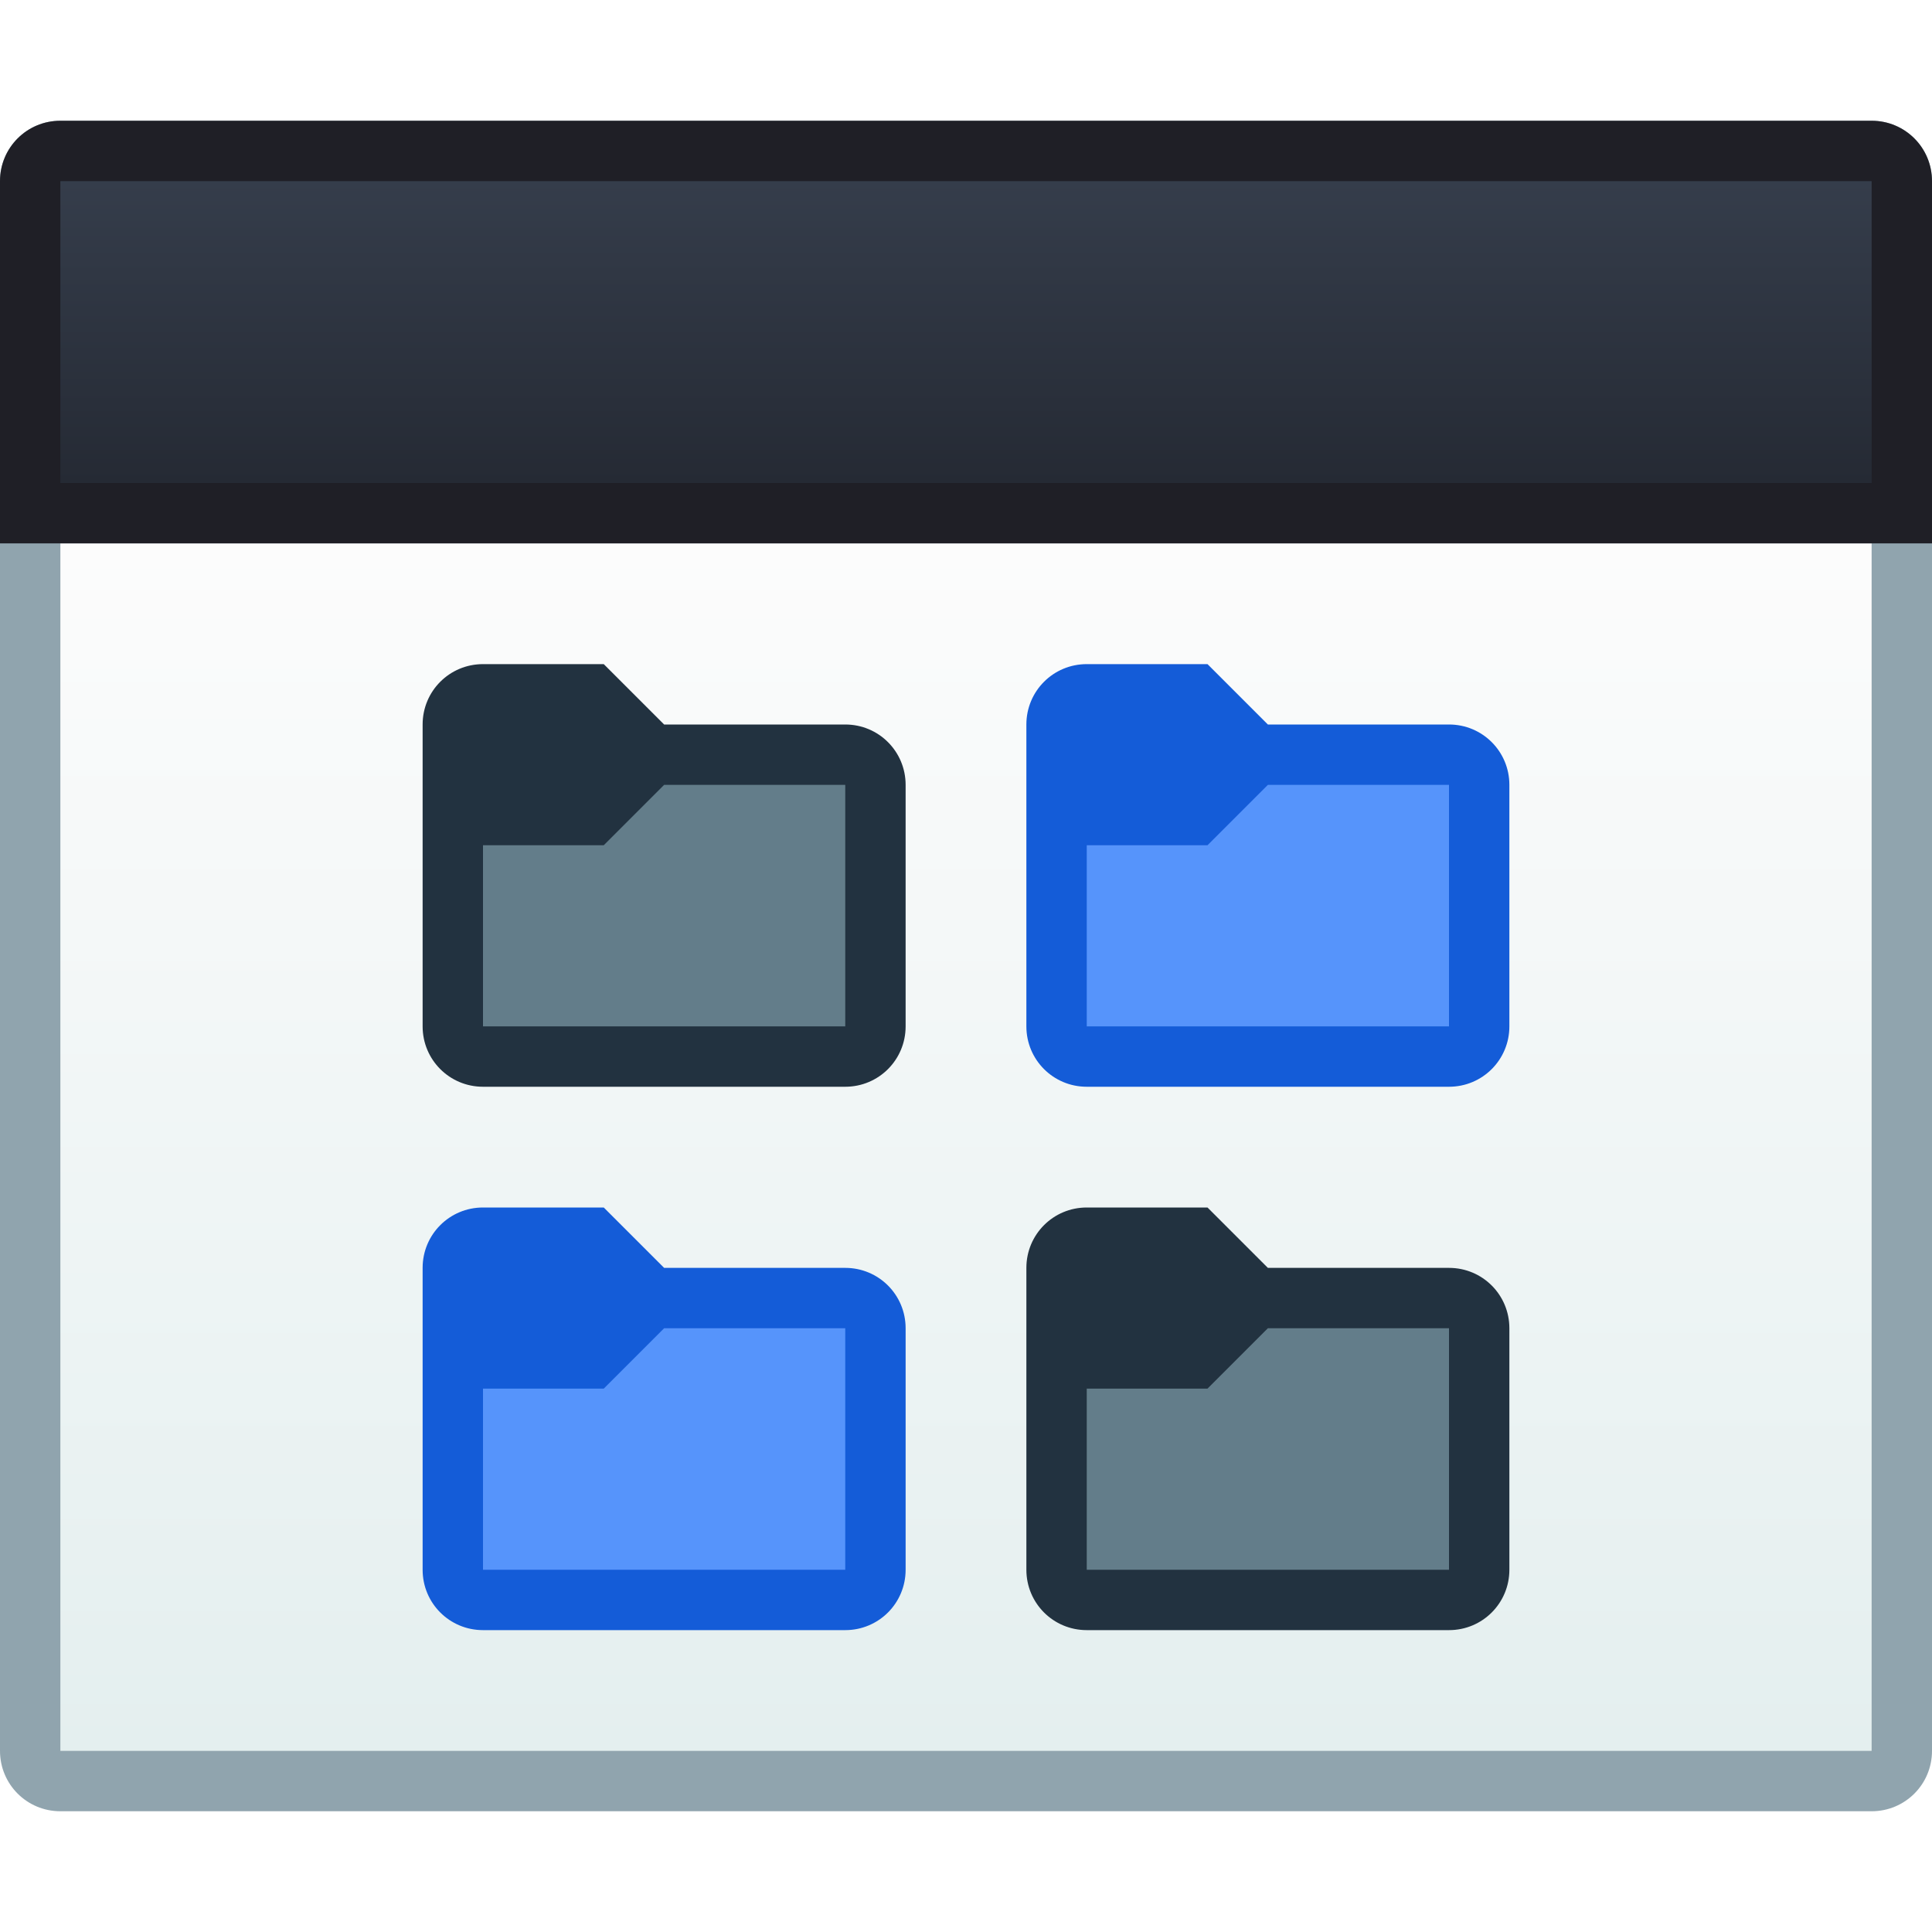
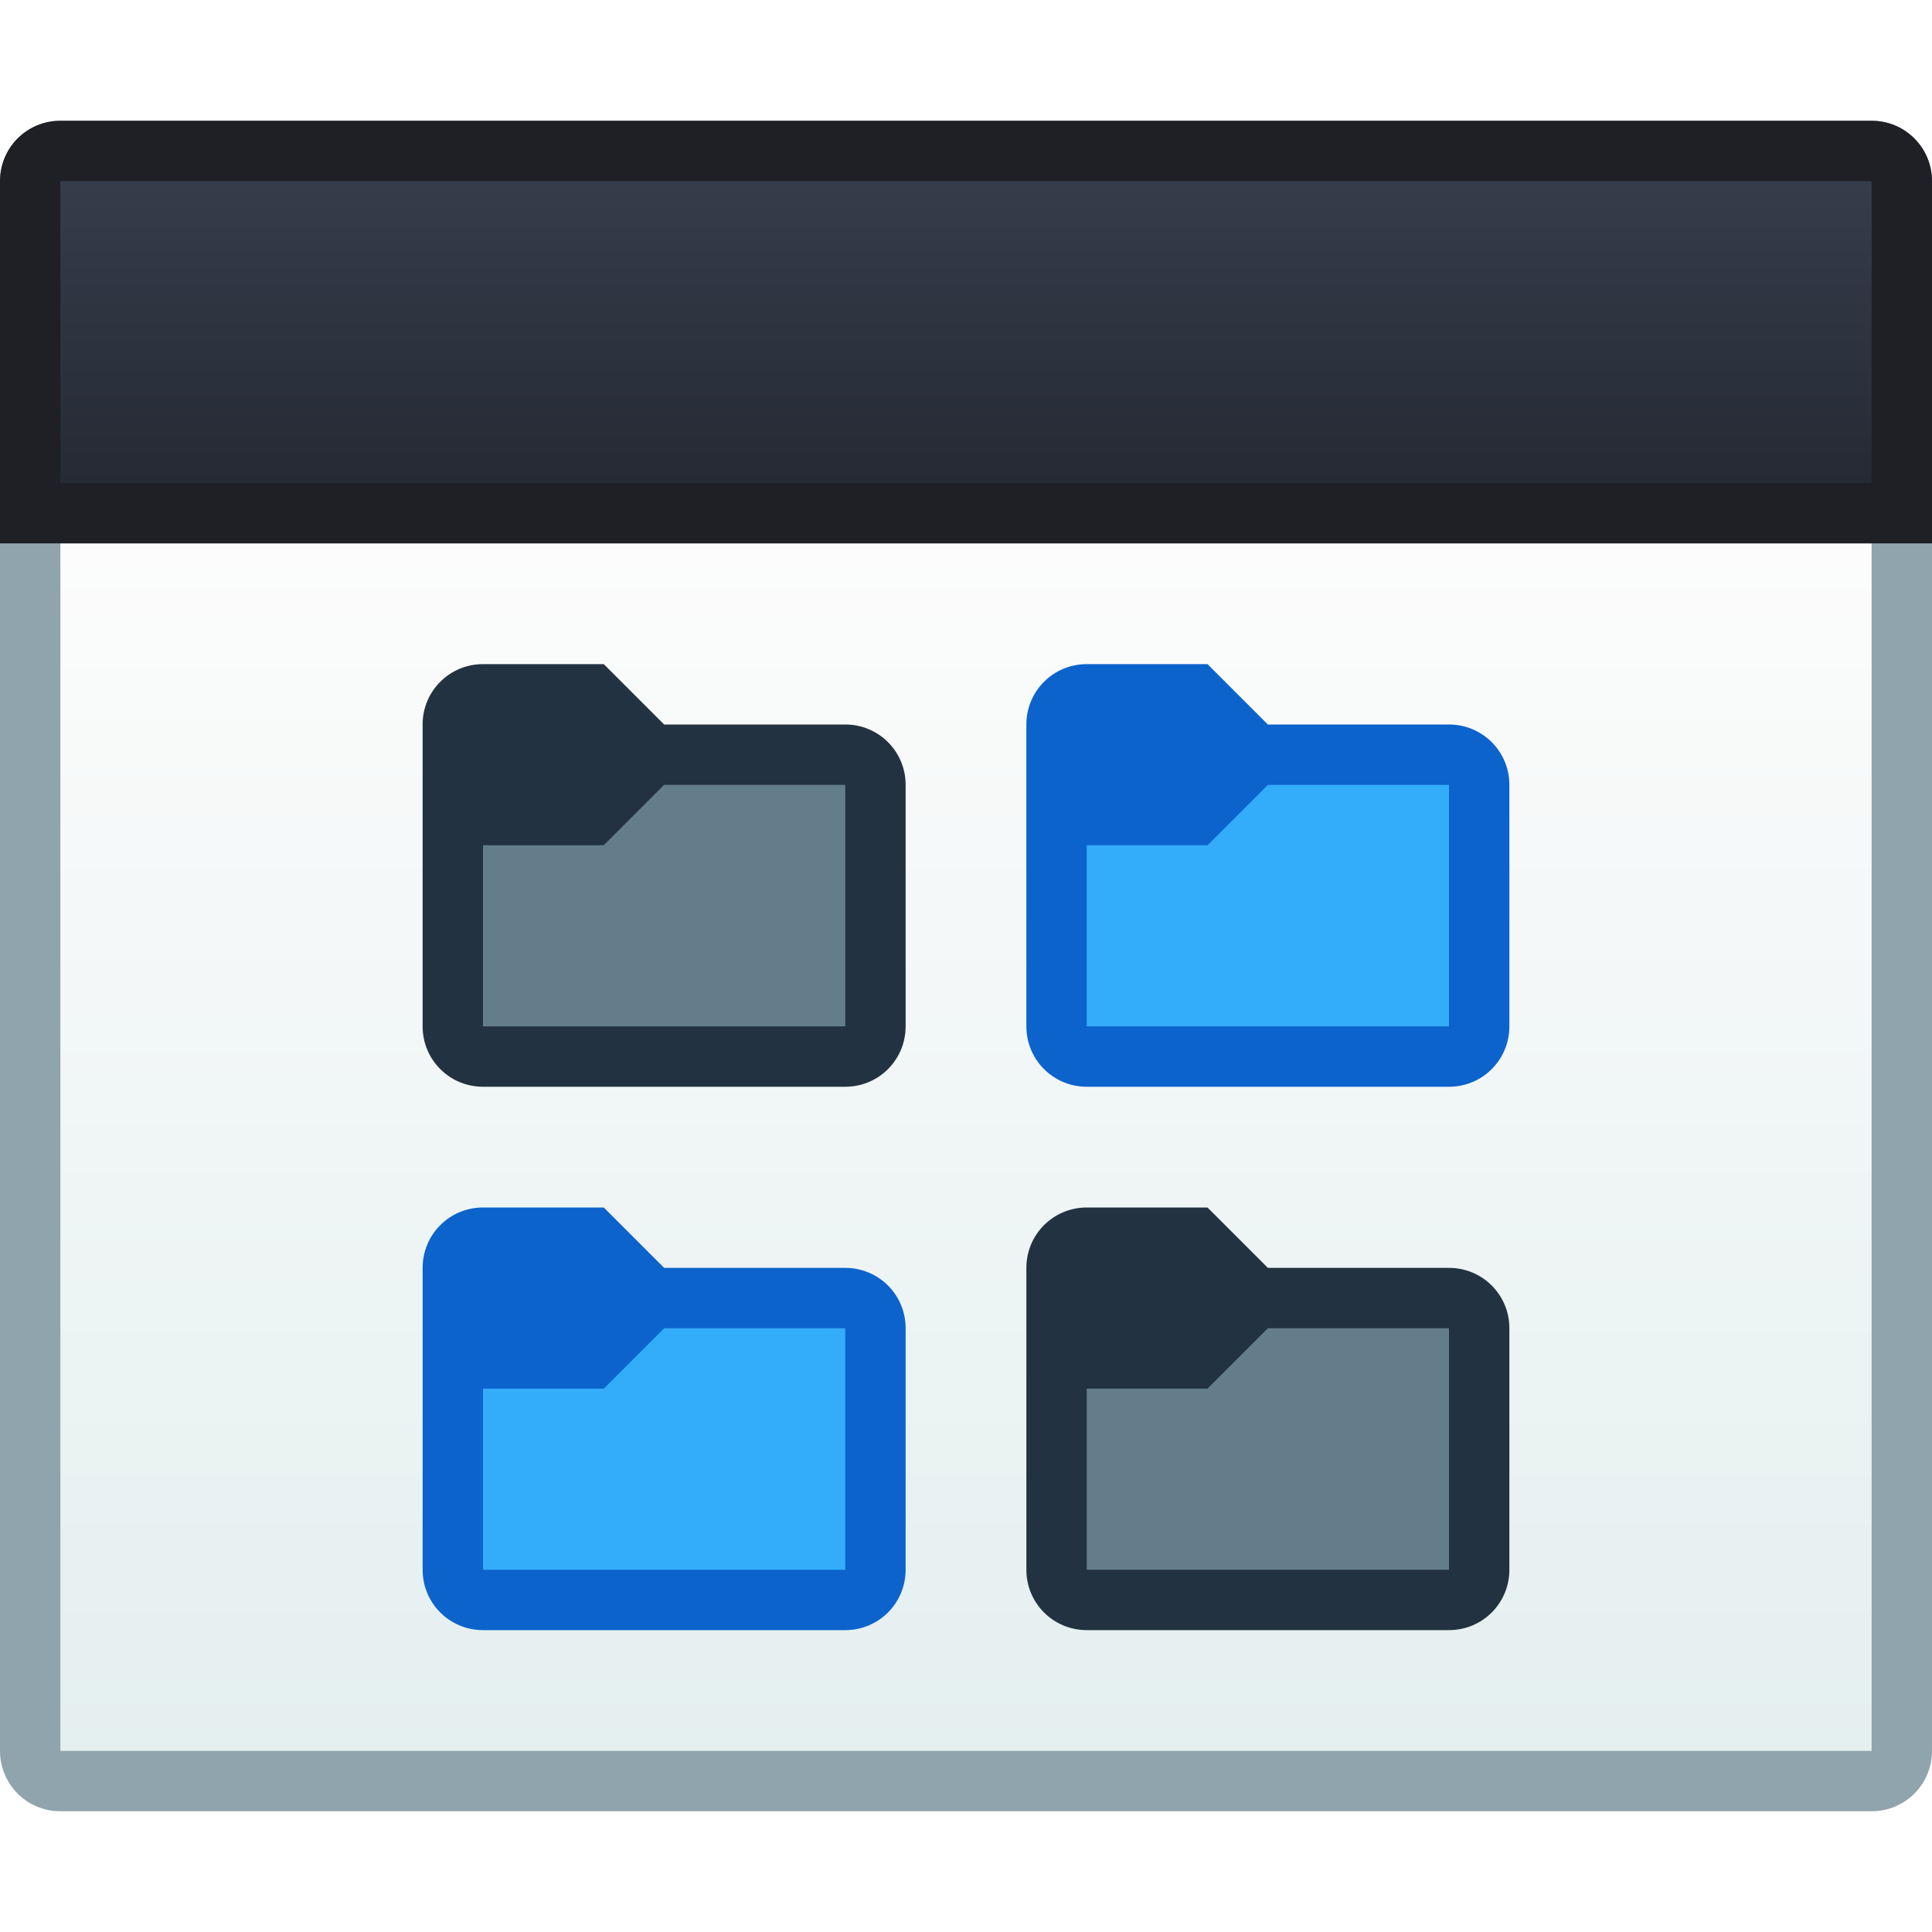
<svg xmlns="http://www.w3.org/2000/svg" xmlns:xlink="http://www.w3.org/1999/xlink" width="32" height="32" viewBox="0 0 32 32" version="1.1" id="svg8">
  <defs id="defs2">
-     <linearGradient y2="2.381" x2="4.233" y1="7.673" x1="4.233" gradientTransform="matrix(3.779527,0,0,3.779527,-26,287.6499)" gradientUnits="userSpaceOnUse" id="linearGradient4759" xlink:href="#linearGradient4846" />
-     <linearGradient gradientTransform="translate(-15,2)" xlink:href="#linearGradient4506" id="linearGradient2128" x1="-3" y1="293.65" x2="-3" y2="288.65" gradientUnits="userSpaceOnUse" />
+     <linearGradient gradientTransform="translate(-9,5)" xlink:href="#linearGradient4506" id="linearGradient2128" x1="-3" y1="293.65" x2="-3" y2="288.65" gradientUnits="userSpaceOnUse" />
+     <linearGradient id="linearGradient4506">
+       <stop style="stop-color:#252a34;stop-opacity:1" offset="0" id="stop4502" />
+       <stop style="stop-color:#353d4b;stop-opacity:1" offset="1" id="stop4504" />
+     </linearGradient>
+     <linearGradient y2="2.381" x2="4.233" y1="7.673" x1="4.233" gradientTransform="matrix(3.779527,0,0,3.779527,-20,290.6499)" gradientUnits="userSpaceOnUse" id="linearGradient4759" xlink:href="#linearGradient4846" />
    <linearGradient id="linearGradient4846">
      <stop id="stop4842" offset="0" style="stop-color:#e4efef;stop-opacity:1" />
      <stop id="stop4844" offset="1" style="stop-color:#fcfcfc;stop-opacity:1" />
    </linearGradient>
-     <style id="current-color-scheme" type="text/css">
-       .ColorScheme-Text {
-         color:#122036;
-       }
-       </style>
-     <style type="text/css" id="current-color-scheme-3">
-       .ColorScheme-Text {
-         color:#122036;
-       }
-       </style>
-     <style type="text/css" id="current-color-scheme-1">
-       .ColorScheme-Text {
-         color:#122036;
-       }
-       </style>
-     <style id="current-color-scheme-10" type="text/css">
-       .ColorScheme-Text {
-         color:#122036;
-       }
-       </style>
-     <style type="text/css" id="current-color-scheme-7">
-       .ColorScheme-Text {
-         color:#122036;
-       }
-       </style>
-     <style type="text/css" id="current-color-scheme-1-0">
-       .ColorScheme-Text {
-         color:#122036;
-       }
-       </style>
-     <style id="current-color-scheme-10-9" type="text/css">
-       .ColorScheme-Text {
-         color:#122036;
-       }
-       </style>
-     <style id="current-color-scheme-75" type="text/css">
-       .ColorScheme-Text {
-         color:#122036;
-       }
-       </style>
-     <style type="text/css" id="current-color-scheme-3-3">
-       .ColorScheme-Text {
-         color:#122036;
-       }
-       </style>
-     <style type="text/css" id="current-color-scheme-1-5">
-       .ColorScheme-Text {
-         color:#122036;
-       }
-       </style>
-     <style id="current-color-scheme-10-6" type="text/css">
-       .ColorScheme-Text {
-         color:#122036;
-       }
-       </style>
-     <style type="text/css" id="current-color-scheme-7-2">
-       .ColorScheme-Text {
-         color:#122036;
-       }
-       </style>
-     <style type="text/css" id="current-color-scheme-1-0-9">
-       .ColorScheme-Text {
-         color:#122036;
-       }
-       </style>
-     <style id="current-color-scheme-10-9-1" type="text/css">
-       .ColorScheme-Text {
-         color:#122036;
-       }
-       </style>
-     <style type="text/css" id="current-color-scheme-18">
-       .ColorScheme-Text {
-         color:#122036;
-       }
-       </style>
-     <style type="text/css" id="current-color-scheme-1-79">
-       .ColorScheme-Text {
-         color:#122036;
-       }
-       </style>
-     <style id="current-color-scheme-10-20" type="text/css">
-       .ColorScheme-Text {
-         color:#122036;
-       }
-       </style>
-     <style id="current-color-scheme-12" type="text/css">
-       .ColorScheme-Text {
-         color:#122036;
-       }
-       </style>
-     <style id="current-color-scheme-1-7" type="text/css">
-       .ColorScheme-Text {
-         color:#122036;
-       }
-       </style>
-     <style type="text/css" id="current-color-scheme-10-3">
-       .ColorScheme-Text {
-         color:#122036;
-       }
-       </style>
-     <style id="current-color-scheme-2" type="text/css">
-       .ColorScheme-Text {
-         color:#122036;
-       }
-       </style>
-     <style id="current-color-scheme-1-0-2" type="text/css">
-       .ColorScheme-Text {
-         color:#122036;
-       }
-       </style>
-     <style type="text/css" id="current-color-scheme-10-2">
-       .ColorScheme-Text {
-         color:#122036;
-       }
-       </style>
-     <style type="text/css" id="current-color-scheme-22">
-       .ColorScheme-Text {
-         color:#122036;
-       }
-       </style>
-     <linearGradient id="linearGradient4506">
-       <stop style="stop-color:#252a34;stop-opacity:1" offset="0" id="stop4502" />
-       <stop style="stop-color:#353d4b;stop-opacity:1" offset="1" id="stop4504" />
-     </linearGradient>
-     <style id="current-color-scheme-29" type="text/css">
-       .ColorScheme-Text {
-         color:#122036;
-       }
-       </style>
-     <linearGradient y1="545.8" x2="0" y2="517.8" gradientUnits="userSpaceOnUse" id="linearGradient4157">
-       <stop stop-color="#3889e9" id="stop4159" />
-       <stop offset="1" stop-color="#5ea5fb" id="stop4161" />
-     </linearGradient>
-     <linearGradient id="0" gradientUnits="userSpaceOnUse" y1="545.14" x2="0" y2="518.14">
-       <stop stop-color="#00a661" id="stop4164" />
-       <stop offset="1" stop-color="#37ce97" id="stop4166" />
-     </linearGradient>
-     <linearGradient x1="25.425" y1="1043.02" x2="23.12" y2="1015.56" gradientUnits="userSpaceOnUse" id="linearGradient4168">
-       <stop stop-color="#dfe2e3" id="stop4170" />
-       <stop offset="1" stop-color="#fdfdfe" id="stop4172" />
-     </linearGradient>
  </defs>
  <g id="layer1" transform="translate(0,-282.65)">
-     <g id="g1048">
-       <g transform="translate(26,-5)" id="g2924">
-         <path id="path12329" d="m -25,289.65 c -0.554,0 -1,0.446 -1,1 v 26 c 0,0.554 0.446,1 1,1 H 5 c 0.554,0 1,-0.446 1,-1 v -26 c 0,-0.554 -0.446,-1 -1,-1 h -14 -3 z" style="fill:#90a4ae;fill-opacity:1;stroke-width:1" />
-         <path id="path13-5-2-9-4-2-6-6" d="m -25,296.65 v 20 H 5 v -20 z" style="fill:url(#linearGradient4759);fill-opacity:1;stroke-width:1" />
-         <path id="rect1191" d="m -25,289.65 c -0.554,0 -1,0.446 -1,1 v 5 1 h 1 30 1 v -1 -5 c 0,-0.554 -0.446,-1 -1,-1 z" style="opacity:1;fill:#1f1f26;fill-opacity:0.992;stroke:none;stroke-width:0.808;stroke-linecap:round;stroke-linejoin:round;stroke-miterlimit:4;stroke-dasharray:none;stroke-opacity:1;paint-order:stroke markers fill" />
-         <path id="rect4537-2" d="m -25,290.65 v 5 H 5 v -5 z" style="fill:url(#linearGradient2128);fill-opacity:1.0;stroke:none;stroke-width:0.4;stroke-linecap:round;stroke-linejoin:round;stroke-miterlimit:4;stroke-dasharray:none;stroke-opacity:1" />
-       </g>
-       <g transform="translate(6,-8)" id="g890">
-         <path style="opacity:1;fill:#223240;fill-opacity:1;stroke:none;stroke-width:2;stroke-linecap:round;stroke-linejoin:round;stroke-miterlimit:4;stroke-dasharray:none;stroke-dashoffset:0;stroke-opacity:1" d="M 2,301.65 H 4 l 1,1 h 3 c 0.554,0 1,0.446 1,1 V 307.65 c 0,0.554 -0.446,1 -1,1 H 2 C 1.446,308.65 1,308.204 1,307.65 v -5 c 0,-0.554 0.446,-1 1,-1 z" id="rect1104-8" />
-         <path style="opacity:1;fill:#637d8a;fill-opacity:1;stroke:none;stroke-width:2;stroke-linecap:round;stroke-linejoin:round;stroke-miterlimit:4;stroke-dasharray:none;stroke-dashoffset:0;stroke-opacity:1" d="m 2,304.65 h 2 l 1,-1 h 3 v 4 H 2 Z" id="rect1122" />
-       </g>
-       <g transform="translate(16,1)" id="g874">
-         <path style="opacity:1;fill:#145cd8;fill-opacity:1;stroke:none;stroke-width:2;stroke-linecap:round;stroke-linejoin:round;stroke-miterlimit:4;stroke-dasharray:none;stroke-dashoffset:0;stroke-opacity:1" d="M 2,292.65 H 4 l 1,1 h 3 c 0.554,0 1,0.446 1,1 V 298.65 c 0,0.554 -0.446,1 -1,1 H 2 C 1.446,299.65 1,299.204 1,298.65 v -5 c 0,-0.554 0.446,-1 1,-1 z" id="rect1104" />
-         <path style="opacity:1;fill:#5694fb;fill-opacity:1;stroke:none;stroke-width:2;stroke-linecap:round;stroke-linejoin:round;stroke-miterlimit:4;stroke-dasharray:none;stroke-dashoffset:0;stroke-opacity:1" d="m 2,295.65 h 2 l 1,-1 h 3 v 4 H 2 Z" id="rect1122-9" />
-       </g>
-       <g transform="translate(6.000004,1)" id="g890-1">
-         <path style="opacity:1;fill:#145cd8;fill-opacity:1;stroke:none;stroke-width:2;stroke-linecap:round;stroke-linejoin:round;stroke-miterlimit:4;stroke-dasharray:none;stroke-dashoffset:0;stroke-opacity:1" d="M 2,301.65 H 4 l 1,1 h 3 c 0.554,0 1,0.446 1,1 V 307.65 c 0,0.554 -0.446,1 -1,1 H 2 C 1.446,308.65 1,308.204 1,307.65 v -5 c 0,-0.554 0.446,-1 1,-1 z" id="rect1104-8-2" />
-         <path style="opacity:1;fill:#5694fb;fill-opacity:1;stroke:none;stroke-width:2;stroke-linecap:round;stroke-linejoin:round;stroke-miterlimit:4;stroke-dasharray:none;stroke-dashoffset:0;stroke-opacity:1" d="m 2,304.65 h 2 l 1,-1 h 3 v 4 H 2 Z" id="rect1122-7" />
-       </g>
-       <g transform="translate(16,1)" id="g890-3">
-         <path style="opacity:1;fill:#223240;fill-opacity:1;stroke:none;stroke-width:2;stroke-linecap:round;stroke-linejoin:round;stroke-miterlimit:4;stroke-dasharray:none;stroke-dashoffset:0;stroke-opacity:1" d="M 2,301.65 H 4 l 1,1 h 3 c 0.554,0 1,0.446 1,1 V 307.65 c 0,0.554 -0.446,1 -1,1 H 2 C 1.446,308.65 1,308.204 1,307.65 v -5 c 0,-0.554 0.446,-1 1,-1 z" id="rect1104-8-6" />
-         <path style="opacity:1;fill:#637d8a;fill-opacity:1;stroke:none;stroke-width:2;stroke-linecap:round;stroke-linejoin:round;stroke-miterlimit:4;stroke-dasharray:none;stroke-dashoffset:0;stroke-opacity:1" d="m 2,304.65 h 2 l 1,-1 h 3 v 4 H 2 Z" id="rect1122-75" />
-       </g>
+     <g id="g1525" transform="translate(20,-8)">
+       <path style="fill:#90a4ae;fill-opacity:1;stroke-width:1" d="m -19,292.65 c -0.554,0 -1,0.446 -1,1 v 26 c 0,0.554 0.446,1 1,1 h 30 c 0.554,0 1,-0.446 1,-1 v -26 c 0,-0.554 -0.446,-1 -1,-1 H -3 -6 Z" id="path12329" />
+       <path style="fill:url(#linearGradient4759);fill-opacity:1;stroke-width:1" d="m -19,299.65 v 20 h 30 v -20 z" id="path13-5-2-9-4-2-6-6" />
+       <path style="opacity:1;fill:#1f1f26;fill-opacity:0.992;stroke:none;stroke-width:0.808;stroke-linecap:round;stroke-linejoin:round;stroke-miterlimit:4;stroke-dasharray:none;stroke-opacity:1;paint-order:stroke markers fill" d="m -19,292.65 c -0.554,0 -1,0.446 -1,1 v 5 1 h 1 30 1 v -1 -5 c 0,-0.554 -0.446,-1 -1,-1 z" id="rect1191" />
+       <path style="fill:url(#linearGradient2128);fill-opacity:1;stroke:none;stroke-width:0.4;stroke-linecap:round;stroke-linejoin:round;stroke-miterlimit:4;stroke-dasharray:none;stroke-opacity:1" d="m -19,293.65 v 5 h 30 v -5 z" id="rect4537-2" />
+       <path id="rect1104-8" d="M -12,301.65 H -10 l 1,1 h 3 c 0.554,0 1,0.446 1,1 V 307.65 c 0,0.554 -0.446,1 -1,1 h -6 C -12.554,308.65 -13,308.204 -13,307.65 v -5 c 0,-0.554 0.446,-1 1,-1 z" style="opacity:1;fill:#223240;fill-opacity:1;stroke:none;stroke-width:2;stroke-linecap:round;stroke-linejoin:round;stroke-miterlimit:4;stroke-dasharray:none;stroke-dashoffset:0;stroke-opacity:1" />
+       <path id="rect1122" d="m -12,304.65 h 2 l 1,-1 h 3 v 4 h -6 z" style="opacity:1;fill:#637d8a;fill-opacity:1;stroke:none;stroke-width:2;stroke-linecap:round;stroke-linejoin:round;stroke-miterlimit:4;stroke-dasharray:none;stroke-dashoffset:0;stroke-opacity:1" />
+       <path id="rect1104" d="M -2,301.65 H 0 l 1,1 h 3 c 0.554,0 1,0.446 1,1 V 307.65 c 0,0.554 -0.446,1 -1,1 H -2 C -2.554,308.65 -3,308.204 -3,307.65 v -5 c 0,-0.554 0.446,-1 1,-1 z" style="opacity:1;fill:#0c63cc;fill-opacity:1;stroke:none;stroke-width:2;stroke-linecap:round;stroke-linejoin:round;stroke-miterlimit:4;stroke-dasharray:none;stroke-dashoffset:0;stroke-opacity:1" />
+       <path id="rect1122-9" d="m -2,304.65 h 2 l 1,-1 h 3 v 4 h -6 z" style="opacity:1;fill:#33acfa;fill-opacity:1;stroke:none;stroke-width:2;stroke-linecap:round;stroke-linejoin:round;stroke-miterlimit:4;stroke-dasharray:none;stroke-dashoffset:0;stroke-opacity:1" />
+       <path id="rect1104-8-2" d="m -12,310.65 h 2 l 1,1 h 3 c 0.554,0 1,0.446 1,1 V 316.65 c 0,0.554 -0.446,1 -1,1 H -12 c -0.554,0 -1,-0.446 -1,-1 v -5 c 0,-0.554 0.446,-1 1,-1 z" style="opacity:1;fill:#0c63cc;fill-opacity:1;stroke:none;stroke-width:2;stroke-linecap:round;stroke-linejoin:round;stroke-miterlimit:4;stroke-dasharray:none;stroke-dashoffset:0;stroke-opacity:1" />
+       <path id="rect1122-7" d="m -12,313.65 h 2 l 1,-1 h 3 v 4 h -6 z" style="opacity:1;fill:#33acfa;fill-opacity:1;stroke:none;stroke-width:2;stroke-linecap:round;stroke-linejoin:round;stroke-miterlimit:4;stroke-dasharray:none;stroke-dashoffset:0;stroke-opacity:1" />
+       <path id="rect1104-8-6" d="M -2,310.65 H 4e-6 l 1,1 h 3 c 0.554,0 1,0.446 1,1 V 316.65 c 0,0.554 -0.446,1 -1,1 H -2 c -0.554,0 -1,-0.446 -1,-1 v -5 c 0,-0.554 0.446,-1 1,-1 z" style="opacity:1;fill:#223240;fill-opacity:1;stroke:none;stroke-width:2;stroke-linecap:round;stroke-linejoin:round;stroke-miterlimit:4;stroke-dasharray:none;stroke-dashoffset:0;stroke-opacity:1" />
+       <path id="rect1122-75" d="m -2,313.65 h 2 l 1,-1 h 3 v 4 h -6 z" style="opacity:1;fill:#637d8a;fill-opacity:1;stroke:none;stroke-width:2;stroke-linecap:round;stroke-linejoin:round;stroke-miterlimit:4;stroke-dasharray:none;stroke-dashoffset:0;stroke-opacity:1" />
    </g>
  </g>
</svg>
